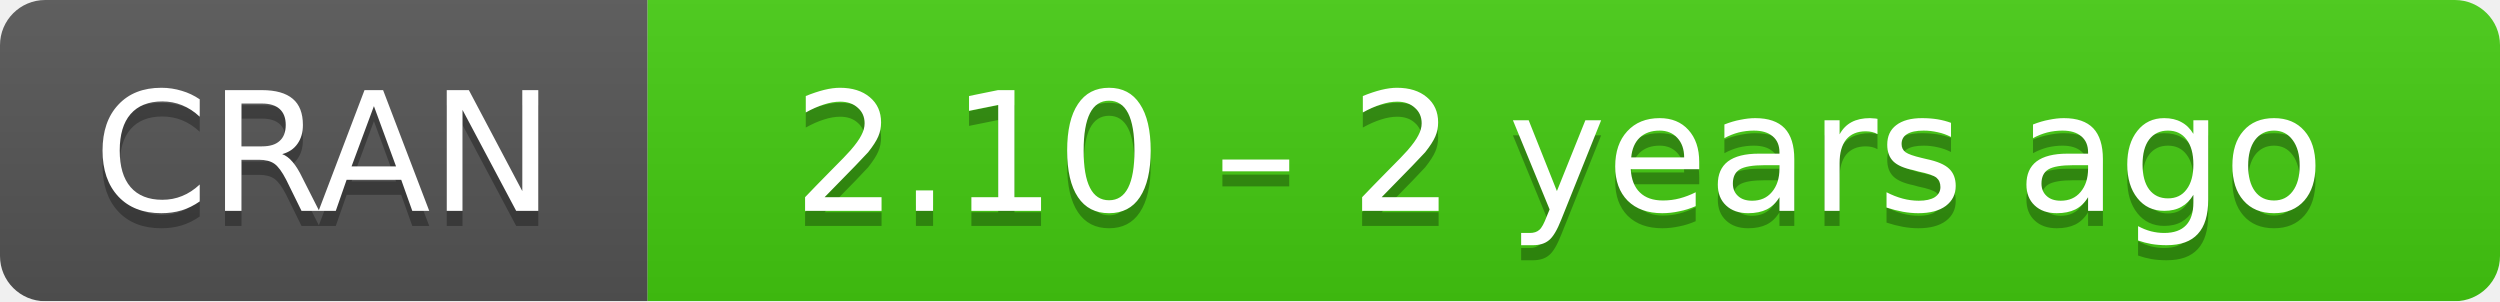
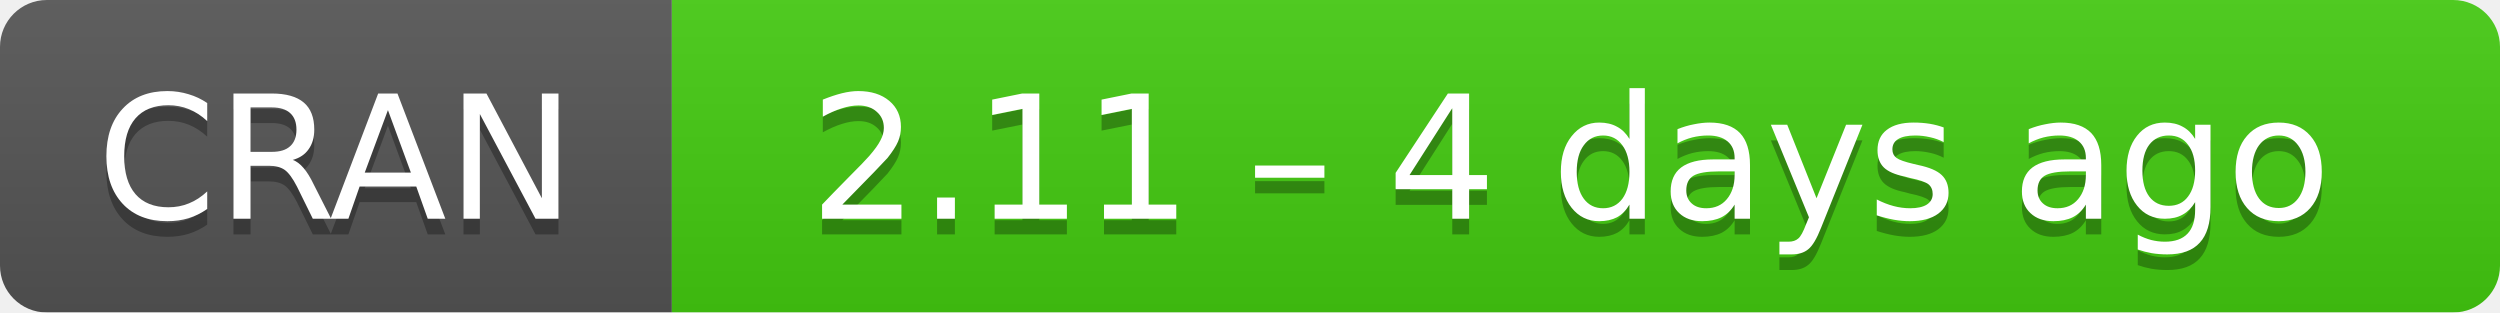
- <svg xmlns="http://www.w3.org/2000/svg" width="166" height="20" aria-label="CRAN 2.10 – 2 years ago">
+ <svg xmlns="http://www.w3.org/2000/svg" width="160" height="20" aria-label="CRAN 2.11 – 4 days ago">
  <linearGradient id="b" x2="0" y2="100%">
    <stop offset="0" stop-color="#bbb" stop-opacity=".1" />
    <stop offset="1" stop-opacity=".1" />
  </linearGradient>
  <mask id="a">
-     <rect width="166" height="20" rx="3" fill="#fff" />
+     <rect width="160" height="20" rx="3" fill="#fff" />
  </mask>
  <g mask="url(#a)">
    <path fill="#555" d="M0 0h43v20H0z" />
-     <path fill="#4c1" d="M43 0h142.5v20H43z" />
-     <path fill="url(#b)" d="M0 0h166v20H0z" />
+     <path fill="#4c1" d="M43 0h136.5v20H43z" />
+     <path fill="url(#b)" d="M0 0h160v20H0z" />
  </g>
  <g fill="#fff" text-anchor="middle" font-family="DejaVu Sans,Verdana,Geneva,sans-serif" font-size="11">
    <text x="21.5" y="15" fill="#010101" fill-opacity=".3">
      CRAN
    </text>
    <text x="21.5" y="14">
      CRAN
    </text>
-     <text x="103.5" y="15" fill="#010101" fill-opacity=".3">
-       2.10 – 2 years ago
+     <text x="100.5" y="15" fill="#010101" fill-opacity=".3">
+       2.11 – 4 days ago
    </text>
-     <text x="103.5" y="14">
-       2.10 – 2 years ago
+     <text x="100.5" y="14">
+       2.11 – 4 days ago
    </text>
  </g>
</svg>
